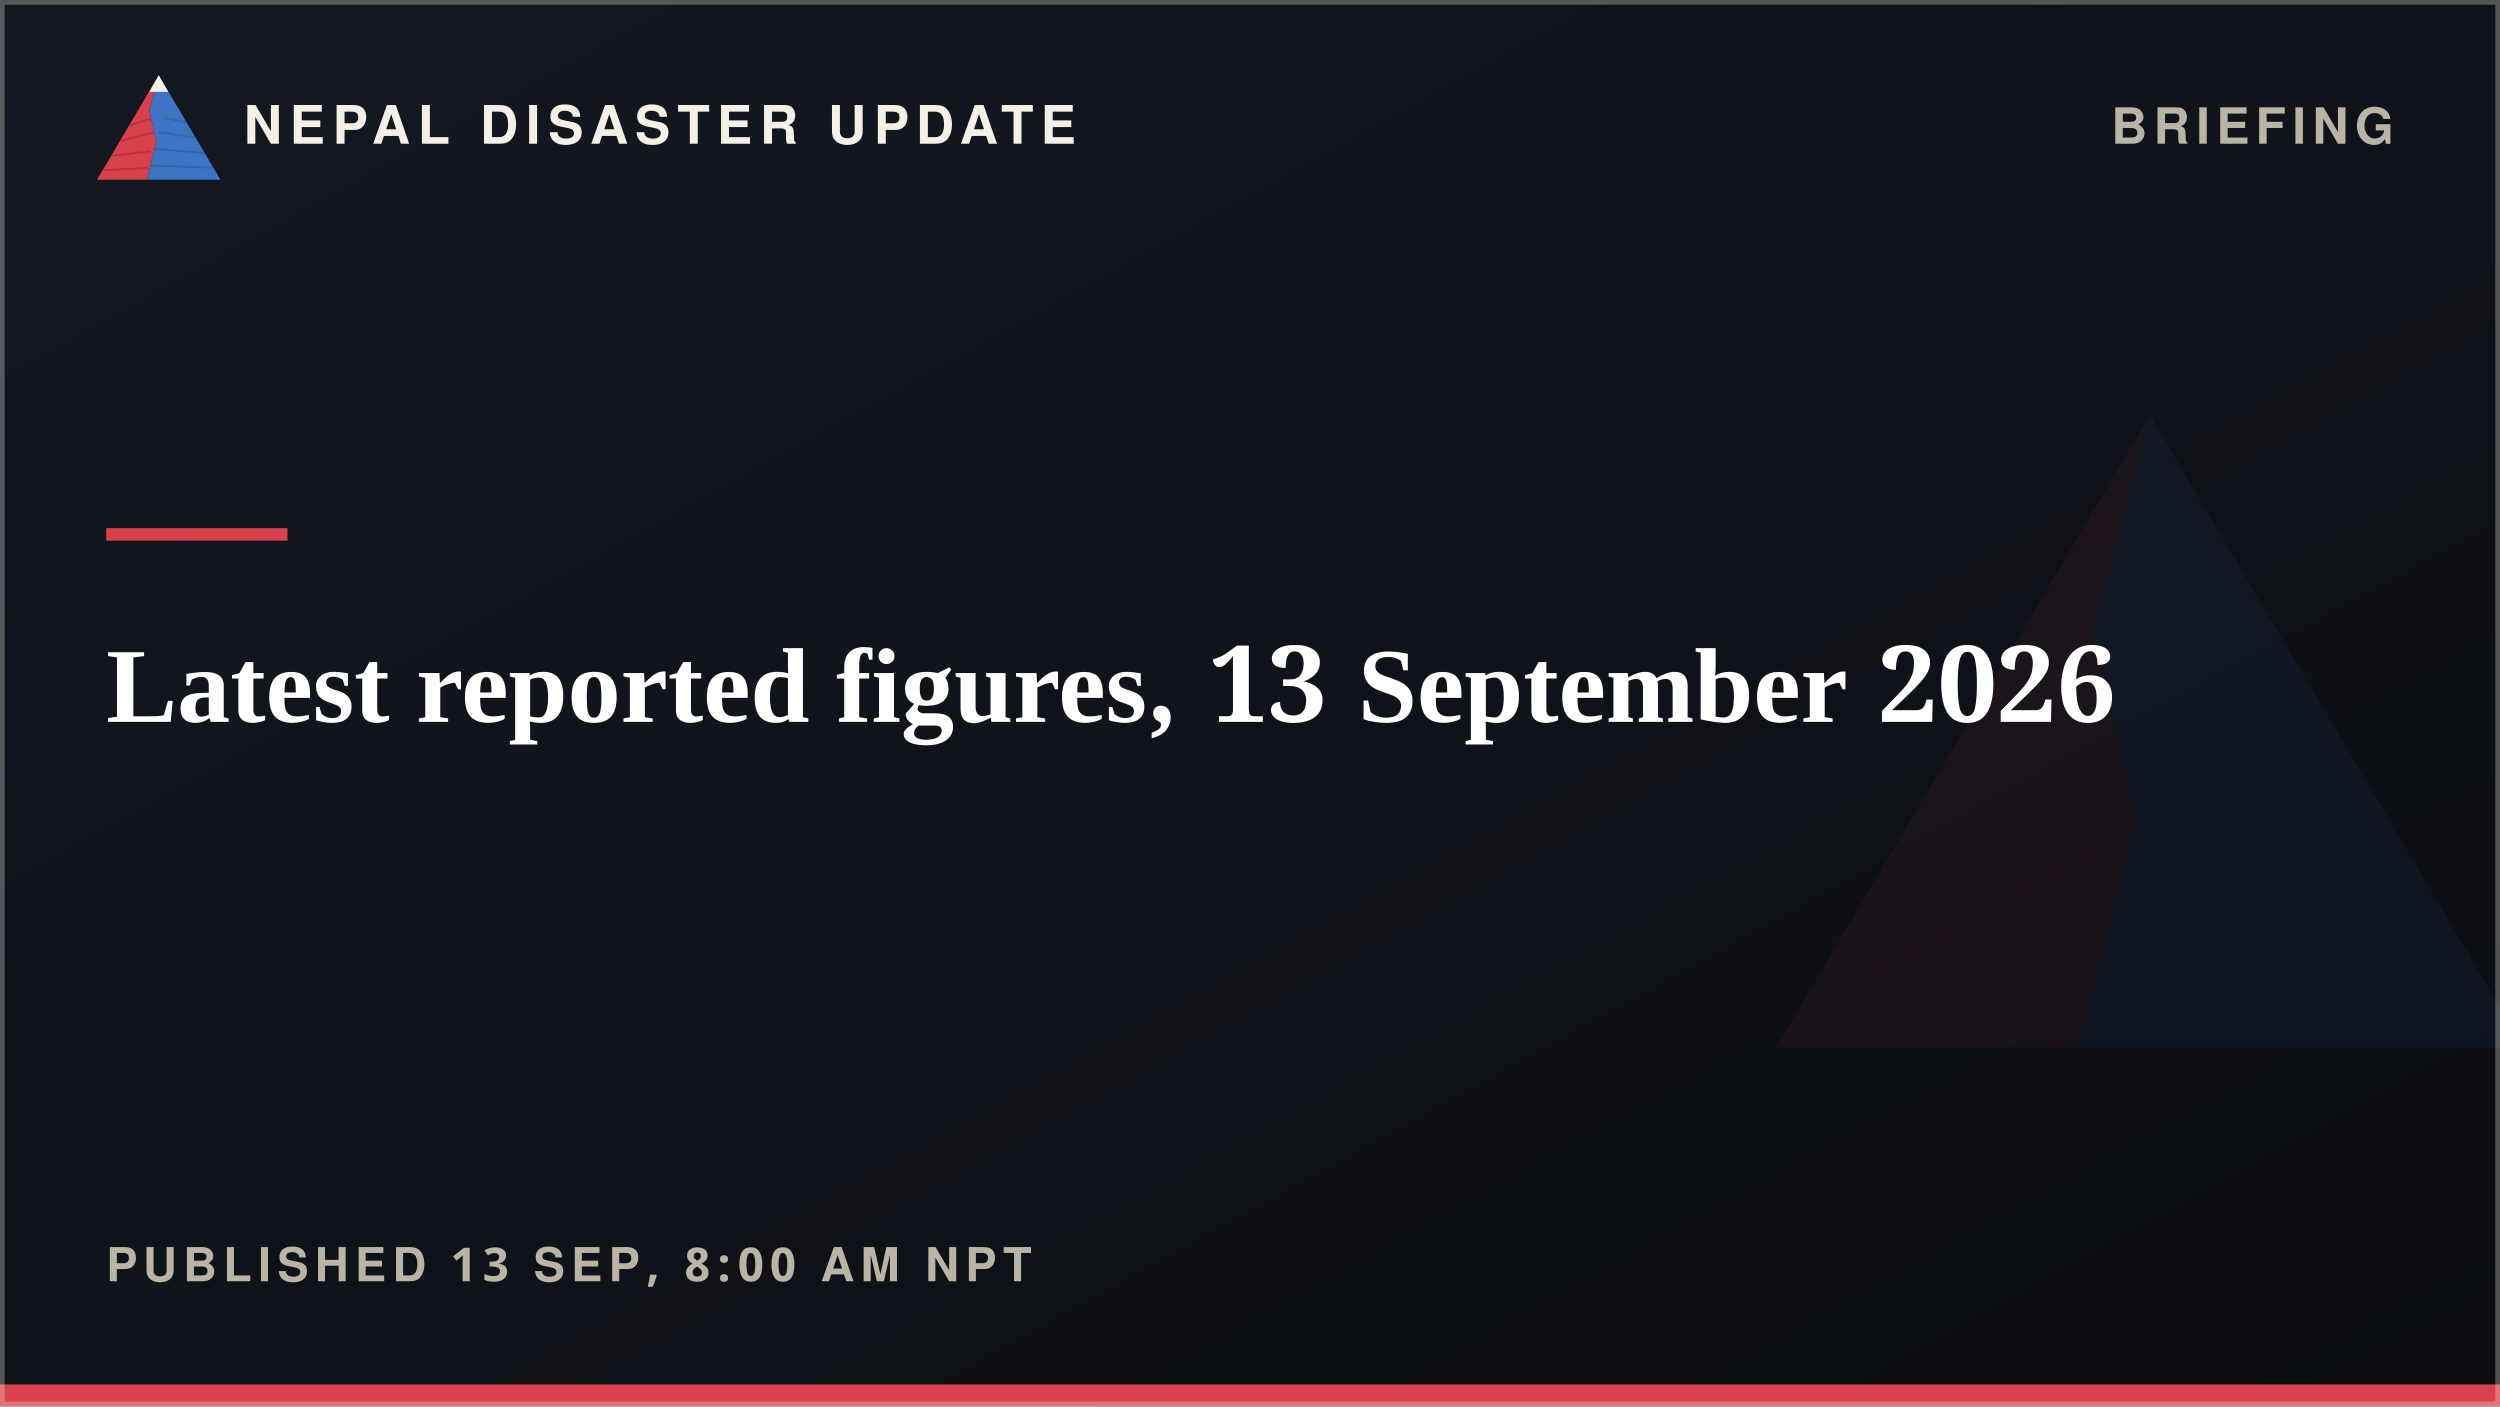
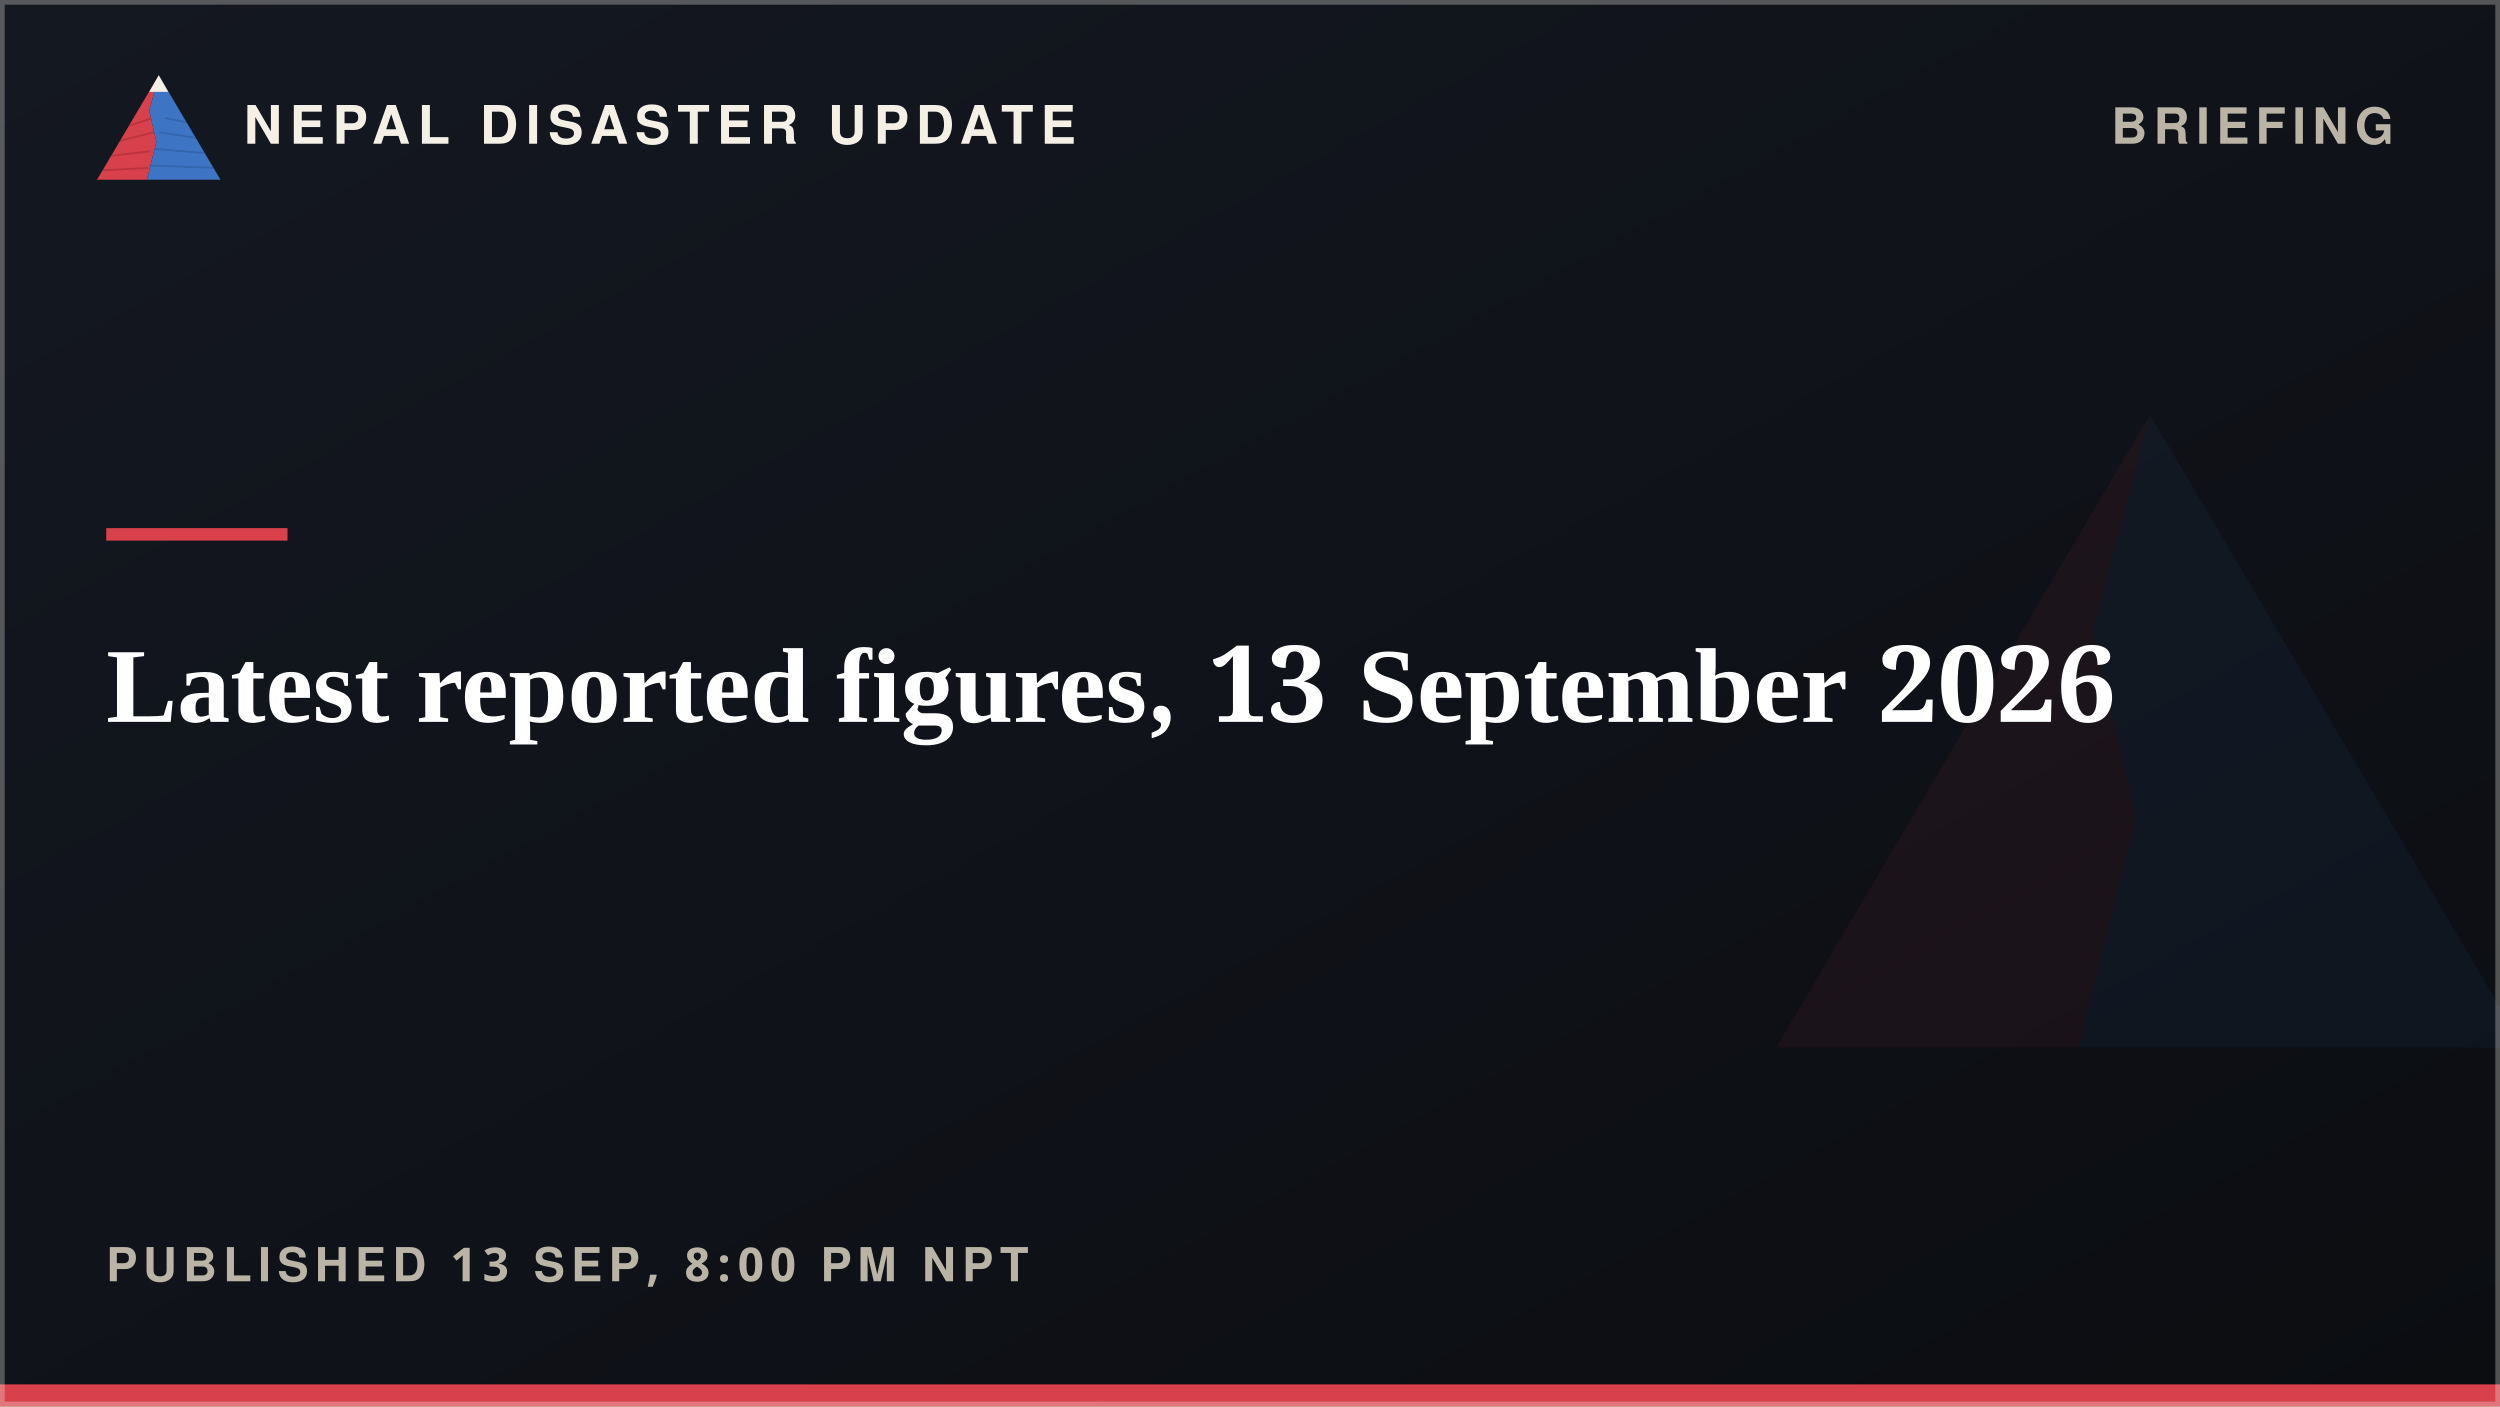
<svg xmlns="http://www.w3.org/2000/svg" width="800" height="450" viewBox="0 0 800 450">
  <defs>
    <linearGradient id="ptv" x1="0" y1="0" x2="0" y2="1">
      <stop offset="0" stop-color="#0B0D11" stop-opacity="0.62" />
      <stop offset="0.34" stop-color="#0B0D11" stop-opacity="0.12" />
      <stop offset="0.62" stop-color="#0B0D11" stop-opacity="0.48" />
      <stop offset="1" stop-color="#0B0D11" stop-opacity="0.93" />
    </linearGradient>
    <clipPath id="ptclip">
      <rect x="0" y="0" width="800" height="450" rx="0" />
    </clipPath>
    <linearGradient id="ptground" x1="0" y1="0" x2="1" y2="1">
      <stop offset="0" stop-color="#141821" />
      <stop offset="1" stop-color="#0B0D11" />
    </linearGradient>
  </defs>
  <rect width="800" height="450" fill="url(#ptground)" />
  <g transform="translate(550,96) scale(2.3)" opacity="0.07">
    <polygon points="60,16 52,46 58,72 50,104 8,104" fill="#D8404B" />
    <polygon points="60,16 112,104 50,104 58,72 52,46" fill="#3D74C4" />
  </g>
  <rect x="34" y="169" width="58" height="4" fill="#D8404B" />
-   <text x="34" y="410" font-family="'Public Sans', 'Noto Sans Devanagari', 'Helvetica Neue', Helvetica, Arial, sans-serif" font-size="15" font-weight="600" letter-spacing="2" fill="#B9B4A6">PUBLISHED 13 SEP, 8:00 AM NPT</text>
+   <text x="34" y="410" font-family="'Public Sans', 'Noto Sans Devanagari', 'Helvetica Neue', Helvetica, Arial, sans-serif" font-size="15" font-weight="600" letter-spacing="2" fill="#B9B4A6">PUBLISHED 13 SEP, 8:00 PM NPT</text>
  <g transform="translate(28,18) scale(0.38)">
    <g>
      <defs>
        <clipPath id="ogLpt">
          <polygon points="60,16 52,46 58,72 50,104 8,104" />
        </clipPath>
        <clipPath id="ogRpt">
          <polygon points="60,16 112,104 50,104 58,72 52,46" />
        </clipPath>
      </defs>
      <polygon points="60,16 52,46 58,72 50,104 8,104" fill="#D8404B" />
      <g clip-path="url(#ogLpt)" stroke="#A32A34" stroke-width="1.6" fill="none" opacity="0.55">
        <path d="M30,60 L55,52" />
        <path d="M24,72 L56,64" />
        <path d="M18,84 L53,80" />
        <path d="M13,96 L51,94" />
      </g>
      <polygon points="60,16 112,104 50,104 58,72 52,46" fill="#3D74C4" />
      <g clip-path="url(#ogRpt)" stroke="#2A5793" stroke-width="1.6" fill="none" opacity="0.5">
        <path d="M65,52 L95,58" />
        <path d="M60,64 L100,70" />
        <path d="M56,78 L104,82" />
        <path d="M52,92 L108,94" />
      </g>
      <polygon points="60,16 52,30 68,30" fill="#F4F0E6" />
    </g>
  </g>
  <text x="78" y="46" font-family="'Public Sans', 'Noto Sans Devanagari', 'Helvetica Neue', Helvetica, Arial, sans-serif" font-size="17" font-weight="800" letter-spacing="2.4" fill="#F4F0E6">NEPAL DISASTER UPDATE</text>
  <text x="766" y="46" text-anchor="end" font-family="'Public Sans', 'Noto Sans Devanagari', 'Helvetica Neue', Helvetica, Arial, sans-serif" font-size="16" font-weight="700" letter-spacing="2" fill="#B9B4A6">BRIEFING</text>
  <text x="34" y="231" font-family="Newsreader, 'Noto Serif Devanagari', Georgia, 'Times New Roman', serif" font-size="34" font-weight="600" fill="#FFFFFF">Latest reported figures, 13 September 2026</text>
  <rect x="0" y="443" width="800" height="7" fill="#D8404B" />
  <rect x="0.75" y="0.75" width="798.5" height="448.5" fill="none" stroke="rgba(244,240,230,0.30)" stroke-width="1.5" />
</svg>
